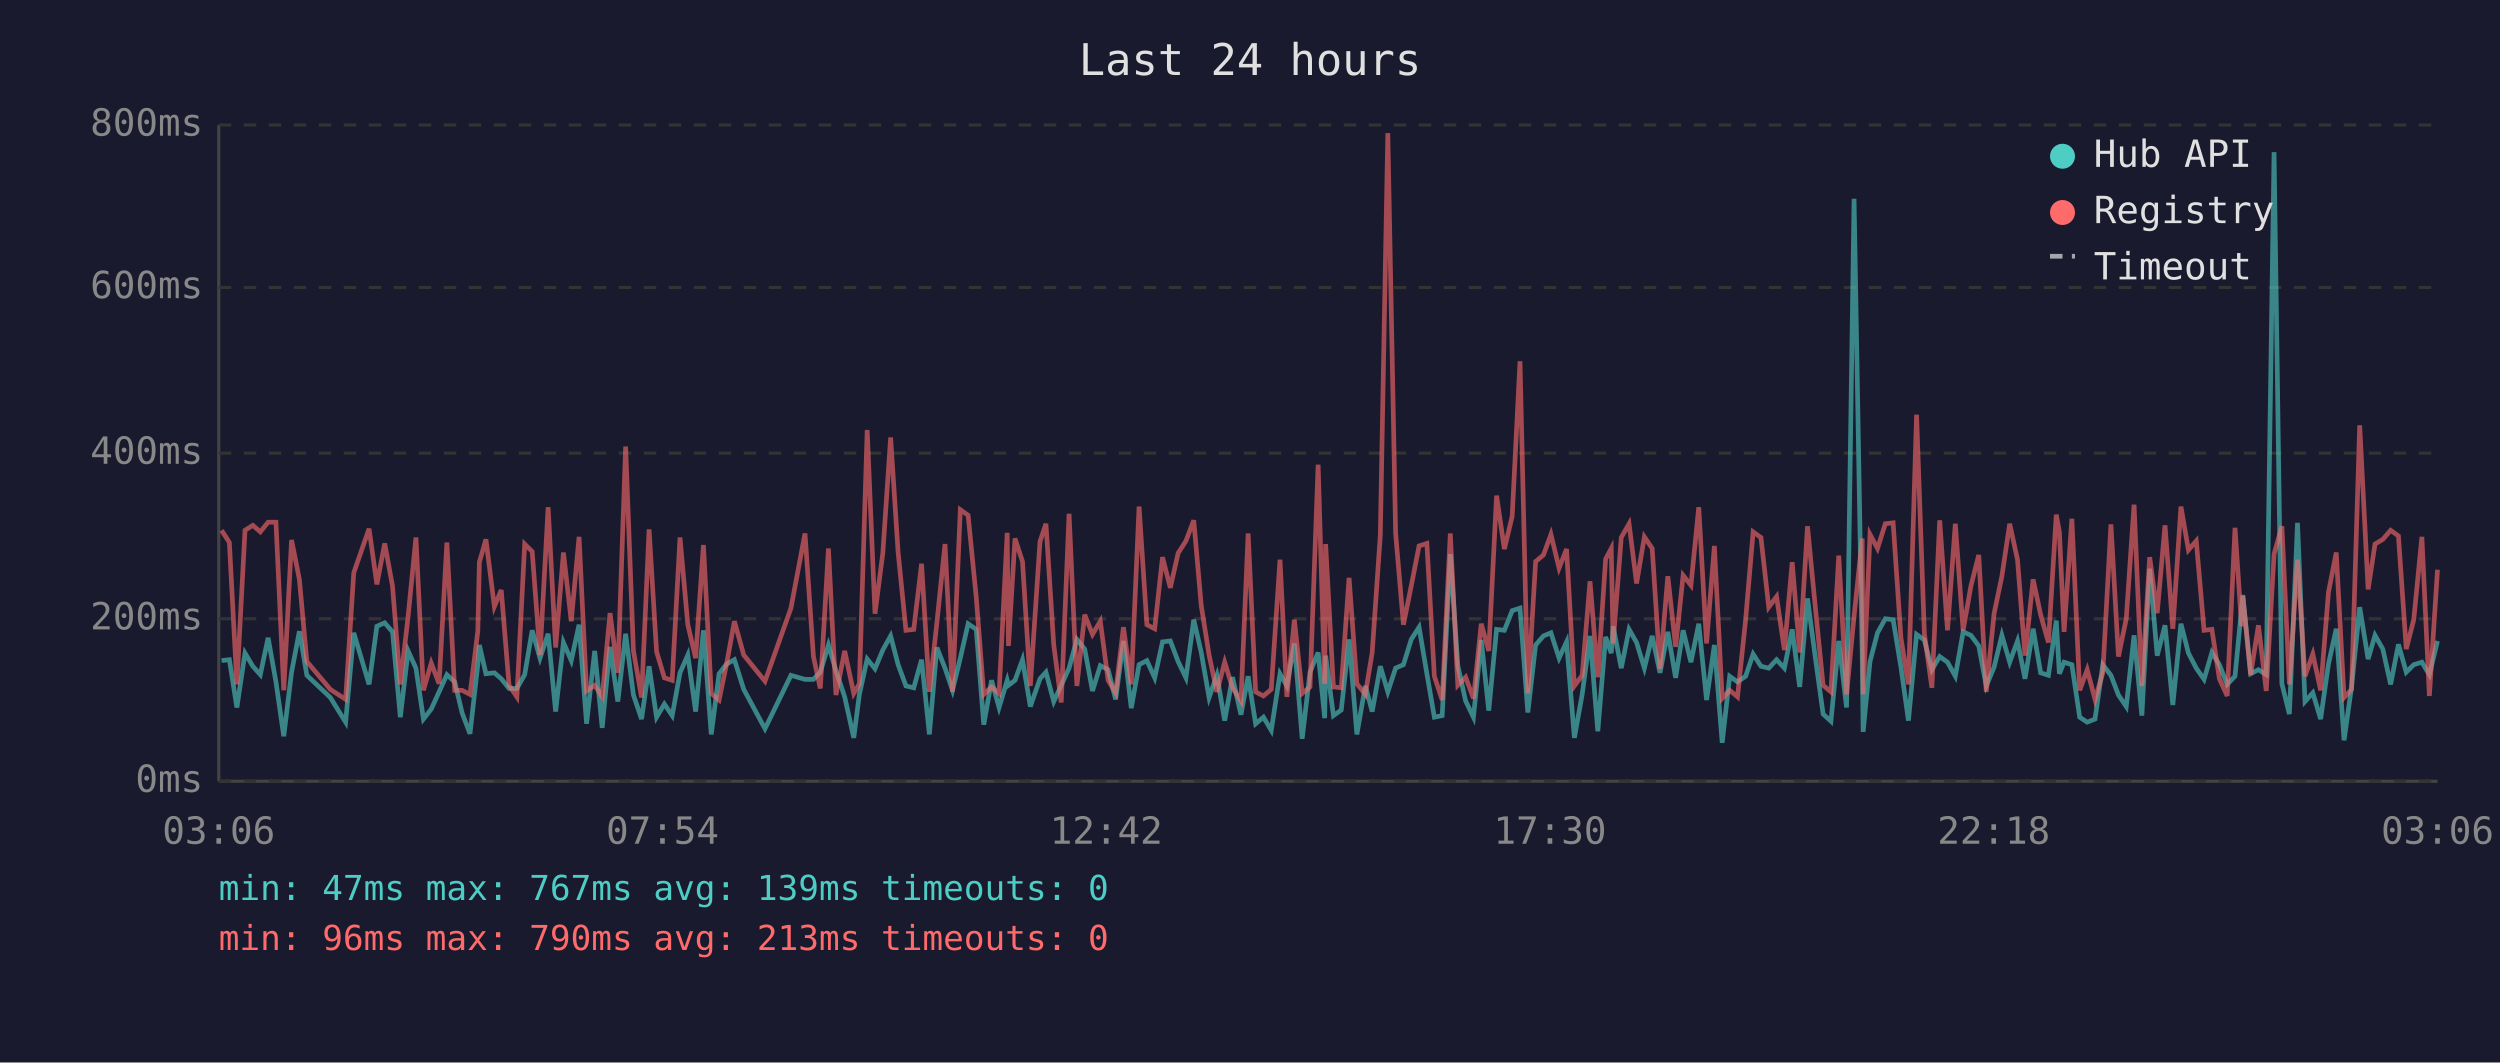
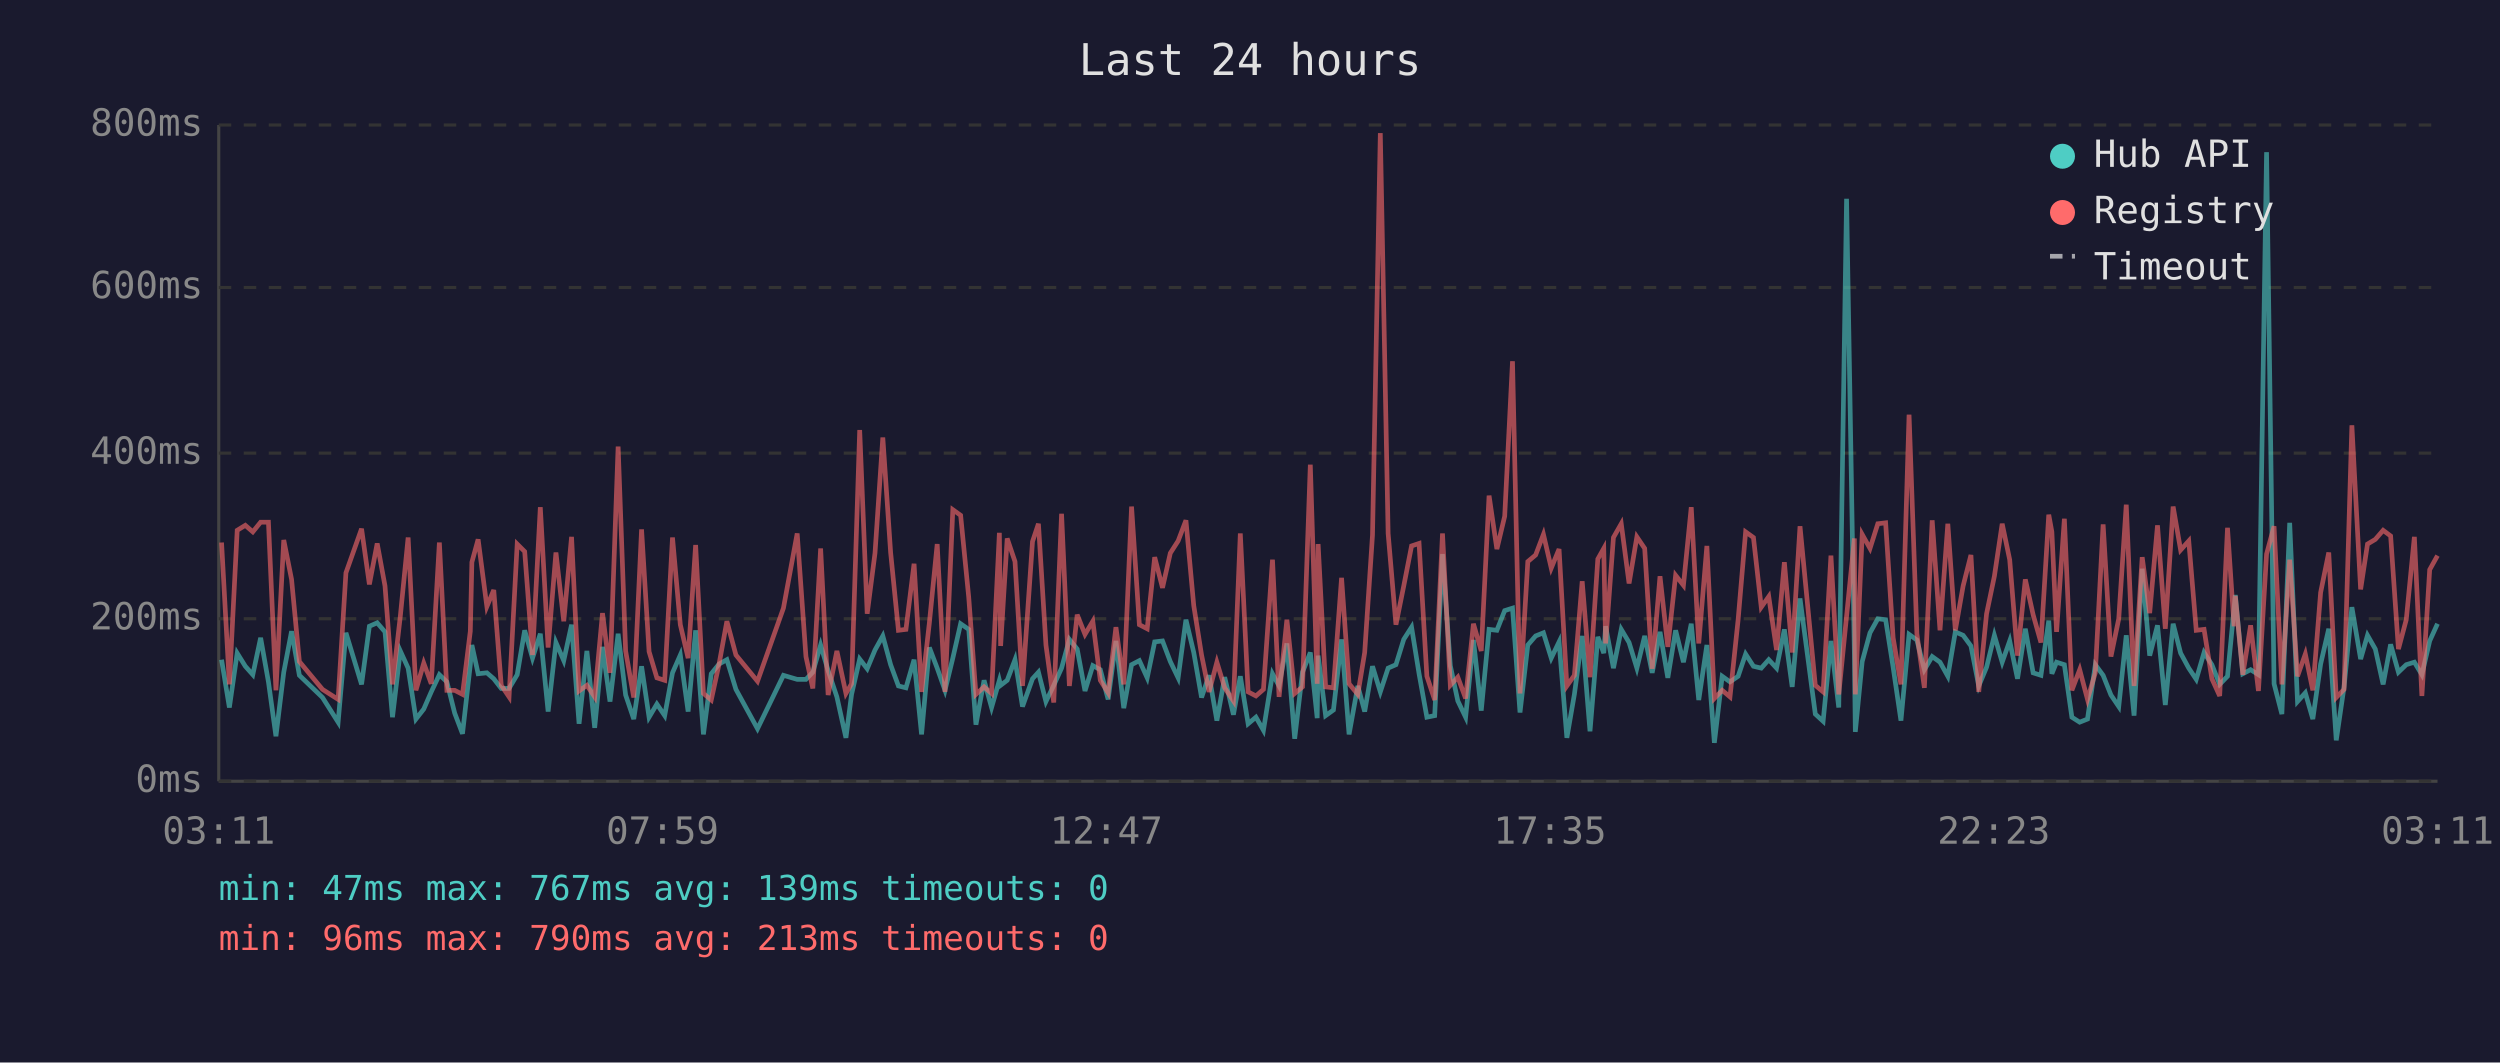
<svg xmlns="http://www.w3.org/2000/svg" viewBox="0 0 800 340" font-family="monospace" font-size="12">
  <rect width="800" height="340" fill="#1a1a2e" />
  <text x="400" y="24" fill="#e0e0e0" font-size="14" text-anchor="middle">Last 24 hours</text>
  <line x1="70" y1="40" x2="70" y2="250" stroke="#444" stroke-width="1" />
  <line x1="70" y1="250" x2="780" y2="250" stroke="#444" stroke-width="1" />
  <line x1="70" y1="250" x2="780" y2="250" stroke="#333" stroke-width="1" stroke-dasharray="4" />
  <text x="65" y="250" fill="#888" text-anchor="end" dominant-baseline="middle">0ms</text>
  <line x1="70" y1="198" x2="780" y2="198" stroke="#333" stroke-width="1" stroke-dasharray="4" />
  <text x="65" y="198" fill="#888" text-anchor="end" dominant-baseline="middle">200ms</text>
  <line x1="70" y1="145" x2="780" y2="145" stroke="#333" stroke-width="1" stroke-dasharray="4" />
  <text x="65" y="145" fill="#888" text-anchor="end" dominant-baseline="middle">400ms</text>
  <line x1="70" y1="92" x2="780" y2="92" stroke="#333" stroke-width="1" stroke-dasharray="4" />
  <text x="65" y="92" fill="#888" text-anchor="end" dominant-baseline="middle">600ms</text>
  <line x1="70" y1="40" x2="780" y2="40" stroke="#333" stroke-width="1" stroke-dasharray="4" />
  <text x="65" y="40" fill="#888" text-anchor="end" dominant-baseline="middle">800ms</text>
-   <text x="70" y="270" fill="#888" text-anchor="middle">03:06</text>
-   <text x="212" y="270" fill="#888" text-anchor="middle">07:54</text>
-   <text x="354" y="270" fill="#888" text-anchor="middle">12:42</text>
-   <text x="496" y="270" fill="#888" text-anchor="middle">17:30</text>
-   <text x="638" y="270" fill="#888" text-anchor="middle">22:18</text>
-   <text x="780" y="270" fill="#888" text-anchor="middle">03:06</text>
-   <polyline points="70.9,211.4 73.4,211.1 75.8,226.4 78.4,209.0 80.9,213.2 83.3,215.9 85.8,204.1 88.3,218.2 90.8,235.6 93.3,215.1 95.8,202.0 98.2,216.1 105.7,223.2 110.6,231.1 113.2,202.5 118.1,219.0 120.6,200.4 123.1,199.3 125.6,202.2 128.1,229.5 130.6,208.3 133.1,213.8 135.5,230.1 138.0,226.9 140.5,221.4 143.0,215.9 145.5,218.2 147.9,228.2 150.4,234.8 152.9,212.7 153.4,206.4 155.5,215.6 158.2,215.3 160.4,217.2 162.9,220.3 165.4,220.3 167.9,215.9 170.3,201.7 172.8,210.6 175.4,202.8 177.8,227.7 180.3,205.6 182.8,211.4 185.3,199.9 187.7,231.6 190.3,208.3 192.7,232.9 195.2,207.0 197.7,224.5 200.2,202.8 202.7,222.4 205.3,230.1 207.7,213.2 210.1,229.5 212.6,225.3 215.1,229.0 217.6,215.3 220.1,209.6 222.6,227.7 225.1,201.7 227.6,235.0 230.1,215.6 232.5,212.5 235.0,211.1 238.0,220.6 244.8,233.2 253.1,216.1 257.6,217.4 260.3,217.4 262.5,215.1 265.1,206.4 267.5,214.6 270.3,223.0 273.2,236.1 275.0,222.2 277.5,210.9 280.0,214.0 282.5,208.0 285.0,203.5 287.4,212.7 289.9,219.5 292.4,220.1 294.9,211.1 297.4,235.0 299.8,207.2 302.4,213.8 304.8,220.9 307.3,210.6 309.8,199.6 312.4,201.4 314.8,231.9 317.3,217.7 319.7,226.4 322.3,217.7 322.7,219.3 324.8,217.7 327.2,211.1 329.7,226.1 332.8,217.2 334.7,215.1 337.2,224.5 339.6,219.3 342.1,213.8 344.6,204.6 347.1,207.7 349.6,221.1 352.1,213.0 354.6,214.3 357.0,223.8 359.5,205.1 362.0,226.6 364.5,212.7 367.0,211.4 369.5,216.9 372.0,205.4 374.5,205.1 377.0,211.7 379.5,216.9 382.0,198.3 384.4,208.8 386.9,223.2 389.4,216.1 391.9,230.6 394.4,216.7 397.1,228.7 399.4,216.4 401.8,231.6 404.3,229.5 406.8,233.7 409.6,215.6 411.8,219.5 414.2,205.9 416.7,236.4 419.2,215.1 421.8,208.8 423.9,229.8 424.2,209.8 426.7,229.0 429.2,227.2 431.7,204.6 434.2,235.0 436.9,219.5 439.1,227.7 441.7,213.2 444.1,221.4 446.6,213.8 449.1,212.7 451.6,204.6 454.1,200.7 456.6,215.6 459.0,229.5 461.5,229.0 464.1,177.3 466.5,213.0 469.0,224.3 471.5,229.5 474.0,204.8 476.4,227.4 478.9,201.4 481.4,201.7 483.9,195.4 486.4,194.6 488.9,228.0 491.4,206.4 493.9,203.5 496.3,202.5 498.9,210.6 501.3,205.4 503.8,236.1 506.3,222.2 508.8,203.5 511.3,234.0 513.8,203.8 515.6,209.0 516.2,200.4 518.8,213.8 521.3,201.4 523.7,205.6 526.2,213.8 528.7,203.5 531.2,215.3 533.7,202.2 536.2,216.9 538.6,201.7 541.1,211.9 543.6,199.6 546.1,224.0 548.6,206.4 551.1,237.7 553.5,216.4 556.0,218.2 558.6,216.4 561.0,209.3 563.5,213.2 566.0,213.8 568.5,211.1 571.0,213.8 573.5,201.4 575.9,219.8 578.4,191.5 580.9,210.4 583.4,228.5 585.9,230.8 588.4,205.1 590.9,226.4 593.3,63.6 595.9,209.3 596.2,234.2 598.4,211.7 600.8,202.5 603.3,198.0 605.8,198.3 608.3,213.5 610.7,230.6 613.3,203.0 615.8,204.8 618.2,214.3 620.7,210.1 623.2,211.9 625.7,216.4 628.2,202.2 630.7,203.3 633.2,206.7 635.6,219.5 638.1,213.5 640.6,203.3 643.1,211.9 645.6,205.1 648.0,217.2 650.6,201.2 653.0,215.3 655.5,216.1 658.0,198.6 659.0,215.6 660.5,211.9 663.0,212.7 665.5,229.5 667.9,231.1 670.4,230.1 672.9,212.7 675.5,216.1 677.9,222.4 680.4,226.1 682.9,203.3 685.4,229.0 687.9,182.0 690.3,209.8 692.8,200.1 695.3,225.6 697.9,199.6 700.3,209.0 702.8,213.8 705.3,217.4 707.8,208.8 710.2,212.7 712.7,219.0 715.2,216.4 717.3,194.6 717.7,190.4 720.2,215.6 722.7,214.3 725.2,215.9 727.7,48.7 730.2,218.8 732.6,228.5 735.2,167.3 737.6,224.5 740.1,221.7 742.6,230.1 745.1,212.5 747.6,201.2 750.1,236.9 752.5,219.8 755.1,194.3 757.8,210.9 760.0,203.3 762.5,207.7 765.0,219.0 767.5,206.2 770.0,215.1 772.4,212.7 775.0,211.9 777.4,215.9 780.0,205.1" fill="none" stroke="#4ecdc4" stroke-width="1.5" opacity="0.6" />
-   <polyline points="70.9,169.7 73.4,173.6 75.8,219.0 78.4,169.7 80.9,168.1 83.3,170.2 85.8,167.1 88.3,167.1 90.8,220.9 93.3,172.8 95.8,185.4 98.2,211.7 105.7,220.6 110.6,223.8 113.2,183.3 118.1,169.2 120.6,187.0 123.1,173.9 125.6,187.5 128.1,219.0 130.6,197.2 133.1,172.0 135.5,220.9 138.0,212.2 140.5,218.8 143.0,173.6 145.5,220.9 147.9,220.9 150.4,222.2 152.9,202.0 153.4,179.9 155.5,172.6 158.2,194.1 160.4,188.8 162.9,219.3 165.4,223.0 167.9,174.1 170.3,176.5 172.8,209.6 175.4,162.3 177.8,207.2 180.3,176.8 182.8,198.8 185.3,171.8 187.7,221.1 190.3,219.3 192.7,223.0 195.2,196.2 197.7,215.3 200.2,142.9 202.7,208.3 205.3,223.2 207.7,169.4 210.1,208.5 212.6,216.9 215.1,217.7 217.6,172.0 220.1,199.9 222.6,210.6 225.1,174.4 227.6,221.9 230.1,224.0 232.5,212.5 235.0,198.8 238.0,209.6 244.8,218.0 253.1,194.6 257.6,170.7 260.3,210.1 262.5,220.3 265.1,175.5 267.5,222.4 270.3,208.3 273.2,221.9 275.0,218.8 277.5,137.6 280.0,196.4 282.5,177.0 285.0,140.0 287.4,176.8 289.9,201.7 292.4,201.4 294.9,180.4 297.4,221.4 299.8,199.3 302.4,174.1 304.8,221.4 307.3,163.1 309.8,164.9 312.4,191.2 314.8,222.2 317.3,219.8 319.7,221.9 322.3,170.5 322.7,206.7 324.8,172.3 327.2,179.7 329.7,219.5 332.8,173.3 334.7,167.6 337.2,206.4 339.6,224.8 342.1,164.4 344.6,219.5 347.1,196.7 349.6,203.0 352.1,198.8 354.6,217.7 357.0,221.7 359.5,200.7 362.0,219.0 364.5,162.1 367.0,199.9 369.5,201.2 372.0,178.3 374.5,188.1 377.0,177.0 379.5,173.1 382.0,166.5 384.4,193.8 386.9,209.6 389.4,221.4 391.9,211.9 394.4,220.1 397.1,224.3 399.4,170.7 401.8,221.4 404.3,222.7 406.8,220.6 409.6,179.1 411.8,223.0 414.2,198.3 416.7,221.9 419.2,219.8 421.8,148.7 423.9,218.8 424.2,174.1 426.7,219.8 429.2,220.1 431.7,184.9 434.2,218.8 436.9,222.2 439.1,208.8 441.7,171.2 444.1,42.6 446.6,170.7 449.1,199.9 451.6,187.5 454.1,174.7 456.6,173.9 459.0,216.4 461.5,224.0 464.1,170.7 466.5,219.3 469.0,216.7 471.5,223.5 474.0,199.6 476.4,208.3 478.9,158.6 481.4,175.7 483.9,165.2 486.4,115.6 488.9,221.9 491.4,179.7 493.9,177.6 496.3,171.0 498.9,181.8 501.3,175.7 503.8,219.5 506.3,216.1 508.8,186.0 511.3,216.7 513.8,178.9 515.6,175.5 516.2,205.9 518.8,172.0 521.3,167.6 523.7,186.7 526.2,171.8 528.7,175.5 531.2,214.0 533.7,184.4 536.2,207.0 538.6,184.1 541.1,187.3 543.6,162.3 546.1,205.9 548.6,174.7 551.1,223.5 553.5,220.9 556.0,223.0 558.6,198.3 561.0,170.2 563.5,172.0 566.0,194.3 568.5,190.9 571.0,208.0 573.5,179.9 575.9,208.8 578.4,168.4 580.9,194.3 583.4,219.3 585.9,221.4 588.4,177.8 590.9,222.2 593.3,197.2 595.9,172.3 596.2,222.2 598.4,171.0 600.8,175.5 603.3,167.6 605.8,167.3 608.3,204.1 610.7,219.0 613.3,132.7 615.8,202.8 618.2,220.1 620.7,166.5 623.2,201.7 625.7,167.6 628.2,201.7 630.7,187.5 633.2,177.6 635.6,221.4 638.1,196.4 640.6,184.4 643.1,167.6 645.6,179.1 648.0,209.8 650.6,185.4 653.0,196.7 655.5,205.6 658.0,164.7 659.0,170.2 660.5,202.2 663.0,166.0 665.5,220.9 667.9,214.3 670.4,223.8 672.9,215.3 675.5,167.8 677.9,210.1 680.4,198.0 682.9,161.5 685.4,219.5 687.9,178.3 690.3,196.2 692.8,168.1 695.3,201.2 697.9,162.1 700.3,176.0 702.8,173.1 705.3,201.7 707.8,201.4 710.2,217.2 712.7,222.7 715.2,168.9 717.3,200.4 717.7,190.7 720.2,215.9 722.7,200.1 725.2,221.1 727.7,177.3 730.2,168.4 732.6,219.0 735.2,179.1 737.6,216.4 740.1,209.3 742.6,220.9 745.1,189.6 747.6,176.8 750.1,223.2 752.5,220.6 755.1,136.1 757.8,188.6 760.0,174.1 762.5,172.6 765.0,169.7 767.5,171.5 770.0,207.7 772.4,198.3 775.0,171.8 777.4,222.7 780.0,182.3" fill="none" stroke="#ff6b6b" stroke-width="1.5" opacity="0.6" />
+   <text x="70" y="270" fill="#888" text-anchor="middle">03:11</text>
+   <text x="212" y="270" fill="#888" text-anchor="middle">07:59</text>
+   <text x="354" y="270" fill="#888" text-anchor="middle">12:47</text>
+   <text x="496" y="270" fill="#888" text-anchor="middle">17:35</text>
+   <text x="638" y="270" fill="#888" text-anchor="middle">22:23</text>
+   <text x="780" y="270" fill="#888" text-anchor="middle">03:11</text>
+   <polyline points="70.9,211.1 73.4,226.4 75.9,209.0 78.5,213.2 80.9,215.9 83.4,204.1 85.9,218.2 88.3,235.6 90.8,215.1 93.3,202.0 95.8,216.1 103.2,223.2 108.2,231.1 110.7,202.5 115.7,219.0 118.2,200.4 120.7,199.3 123.2,202.2 125.6,229.5 128.1,208.3 130.6,213.8 133.1,230.1 135.6,226.9 138.0,221.4 140.6,215.9 143.0,218.2 145.5,228.2 148.0,234.8 150.5,212.7 151.0,206.4 153.0,215.6 155.8,215.3 158.0,217.2 160.4,220.3 162.9,220.3 165.5,215.9 167.9,201.7 170.4,210.6 172.9,202.8 175.4,227.7 177.9,205.6 180.4,211.4 182.9,199.9 185.3,231.6 187.8,208.3 190.3,232.9 192.8,207.0 195.2,224.5 197.8,202.8 200.2,222.4 202.8,230.1 205.3,213.2 207.7,229.5 210.2,225.3 212.7,229.0 215.2,215.3 217.7,209.6 220.2,227.7 222.6,201.7 225.1,235.0 227.6,215.6 230.1,212.5 232.6,211.1 235.5,220.6 242.4,233.2 250.7,216.1 255.1,217.4 257.9,217.4 260.1,215.1 262.6,206.4 265.0,214.6 267.8,223.0 270.7,236.1 272.5,222.2 275.1,210.9 277.5,214.0 280.0,208.0 282.5,203.5 285.0,212.7 287.5,219.5 289.9,220.1 292.5,211.1 294.9,235.0 297.4,207.2 299.9,213.8 302.4,220.9 304.9,210.6 307.4,199.6 310.0,201.4 312.3,231.9 314.9,217.7 317.3,226.4 319.8,217.7 320.2,219.3 322.3,217.7 324.8,211.1 327.2,226.1 330.4,217.2 332.3,215.1 334.7,224.5 337.2,219.3 339.7,213.8 342.2,204.6 344.7,207.7 347.2,221.1 349.7,213.0 352.1,214.3 354.6,223.8 357.1,205.1 359.6,226.6 362.1,212.7 364.6,211.4 367.1,216.9 369.5,205.4 372.0,205.1 374.5,211.7 377.0,216.9 379.5,198.3 382.0,208.8 384.5,223.2 386.9,216.1 389.4,230.6 391.9,216.7 394.7,228.7 396.9,216.4 399.4,231.6 401.9,229.5 404.3,233.7 407.2,215.6 409.3,219.5 411.8,205.9 414.3,236.4 416.8,215.1 419.3,208.8 421.5,229.8 421.8,209.8 424.2,229.0 426.7,227.2 429.3,204.6 431.7,235.0 434.5,219.5 436.7,227.7 439.2,213.2 441.7,221.4 444.2,213.8 446.7,212.7 449.2,204.6 451.7,200.7 454.1,215.6 456.6,229.5 459.1,229.0 461.6,177.3 464.1,213.0 466.5,224.3 469.0,229.5 471.5,204.8 474.0,227.4 476.5,201.4 479.0,201.7 481.5,195.4 484.0,194.6 486.4,228.0 488.9,206.4 491.4,203.5 493.9,202.5 496.4,210.6 498.9,205.4 501.4,236.1 503.8,222.2 506.3,203.5 508.8,234.0 511.3,203.8 513.2,209.0 513.8,200.4 516.3,213.8 518.8,201.4 521.3,205.6 523.8,213.8 526.3,203.5 528.7,215.3 531.2,202.2 533.7,216.9 536.2,201.7 538.7,211.9 541.2,199.6 543.6,224.0 546.2,206.4 548.6,237.7 551.1,216.4 553.6,218.2 556.2,216.4 558.6,209.3 561.1,213.2 563.6,213.8 566.0,211.1 568.5,213.8 571.0,201.4 573.5,219.8 576.0,191.5 578.5,210.4 580.9,228.5 583.4,230.8 585.9,205.1 588.4,226.4 590.9,63.6 593.4,209.3 593.7,234.2 595.9,211.7 598.4,202.5 600.9,198.0 603.4,198.3 605.8,213.5 608.3,230.6 610.9,203.0 613.4,204.8 615.8,214.3 618.3,210.1 620.8,211.9 623.3,216.4 625.7,202.2 628.2,203.3 630.7,206.7 633.2,219.5 635.7,213.5 638.2,203.3 640.7,211.9 643.1,205.1 645.6,217.2 648.1,201.2 650.6,215.3 653.1,216.1 655.6,198.6 656.6,215.6 658.1,211.9 660.6,212.7 663.0,229.5 665.5,231.1 668.0,230.1 670.5,212.7 673.0,216.1 675.5,222.4 678.0,226.1 680.4,203.3 682.9,229.0 685.5,182.0 687.9,209.8 690.4,200.1 692.9,225.6 695.4,199.6 697.8,209.0 700.4,213.8 702.8,217.4 705.3,208.8 707.8,212.7 710.3,219.0 712.8,216.4 714.9,194.6 715.3,190.4 717.7,215.6 720.2,214.3 722.7,215.9 725.3,48.7 727.7,218.8 730.2,228.5 732.7,167.3 735.2,224.5 737.7,221.7 740.1,230.1 742.6,212.5 745.2,201.2 747.6,236.9 750.1,219.8 752.6,194.3 755.4,210.9 757.6,203.3 760.1,207.7 762.6,219.0 765.0,206.2 767.5,215.1 770.0,212.7 772.6,211.9 775.0,215.9 777.5,205.1 780.0,199.6" fill="none" stroke="#4ecdc4" stroke-width="1.5" opacity="0.6" />
+   <polyline points="70.9,173.6 73.4,219.0 75.9,169.7 78.5,168.1 80.9,170.2 83.4,167.1 85.9,167.1 88.3,220.9 90.8,172.8 93.3,185.4 95.8,211.7 103.2,220.6 108.2,223.8 110.7,183.3 115.7,169.2 118.2,187.0 120.7,173.9 123.2,187.5 125.6,219.0 128.1,197.2 130.6,172.0 133.1,220.9 135.6,212.2 138.0,218.8 140.6,173.6 143.0,220.9 145.5,220.9 148.0,222.2 150.5,202.0 151.0,179.9 153.0,172.6 155.8,194.1 158.0,188.8 160.4,219.3 162.9,223.0 165.5,174.1 167.9,176.5 170.4,209.6 172.9,162.3 175.4,207.2 177.9,176.8 180.4,198.8 182.9,171.8 185.3,221.1 187.8,219.3 190.3,223.0 192.8,196.2 195.2,215.3 197.8,142.9 200.2,208.3 202.8,223.2 205.3,169.4 207.7,208.5 210.2,216.9 212.7,217.7 215.2,172.0 217.7,199.9 220.2,210.6 222.6,174.4 225.1,221.9 227.6,224.0 230.1,212.5 232.6,198.8 235.5,209.6 242.4,218.0 250.7,194.6 255.1,170.7 257.9,210.1 260.1,220.3 262.6,175.5 265.0,222.4 267.8,208.3 270.7,221.9 272.5,218.8 275.1,137.6 277.5,196.4 280.0,177.0 282.5,140.0 285.0,176.8 287.5,201.7 289.9,201.4 292.5,180.4 294.9,221.4 297.4,199.3 299.9,174.1 302.4,221.4 304.9,163.1 307.4,164.9 310.0,191.2 312.3,222.2 314.9,219.8 317.3,221.9 319.8,170.5 320.2,206.7 322.3,172.3 324.8,179.7 327.2,219.5 330.4,173.3 332.3,167.6 334.7,206.4 337.2,224.8 339.7,164.4 342.2,219.5 344.7,196.7 347.2,203.0 349.7,198.8 352.1,217.7 354.6,221.7 357.1,200.7 359.6,219.0 362.1,162.1 364.6,199.9 367.1,201.2 369.5,178.3 372.0,188.1 374.5,177.0 377.0,173.1 379.5,166.5 382.0,193.8 384.5,209.6 386.9,221.4 389.4,211.9 391.9,220.1 394.7,224.3 396.9,170.7 399.4,221.4 401.9,222.7 404.3,220.6 407.2,179.1 409.3,223.0 411.8,198.3 414.3,221.9 416.8,219.8 419.3,148.7 421.5,218.8 421.8,174.1 424.2,219.8 426.7,220.1 429.3,184.9 431.7,218.8 434.5,222.2 436.7,208.8 439.2,171.2 441.7,42.6 444.2,170.7 446.7,199.9 449.2,187.5 451.7,174.7 454.1,173.9 456.6,216.4 459.1,224.0 461.6,170.7 464.1,219.3 466.5,216.7 469.0,223.5 471.5,199.6 474.0,208.3 476.5,158.6 479.0,175.7 481.5,165.2 484.0,115.6 486.4,221.9 488.9,179.7 491.4,177.6 493.9,171.0 496.4,181.8 498.9,175.7 501.4,219.5 503.8,216.1 506.3,186.0 508.8,216.7 511.3,178.9 513.2,175.5 513.8,205.9 516.3,172.0 518.8,167.6 521.3,186.7 523.8,171.8 526.3,175.5 528.7,214.0 531.2,184.4 533.7,207.0 536.2,184.1 538.7,187.3 541.2,162.3 543.6,205.9 546.2,174.7 548.6,223.5 551.1,220.9 553.6,223.0 556.2,198.3 558.6,170.2 561.1,172.0 563.6,194.3 566.0,190.9 568.5,208.0 571.0,179.9 573.5,208.8 576.0,168.4 578.5,194.3 580.9,219.3 583.4,221.4 585.9,177.8 588.4,222.2 590.9,197.2 593.4,172.3 593.7,222.2 595.9,171.0 598.4,175.5 600.9,167.6 603.4,167.3 605.8,204.1 608.3,219.0 610.9,132.7 613.4,202.8 615.8,220.1 618.3,166.5 620.8,201.7 623.3,167.6 625.7,201.7 628.2,187.5 630.7,177.6 633.2,221.4 635.7,196.4 638.2,184.4 640.7,167.6 643.1,179.1 645.6,209.8 648.1,185.4 650.6,196.7 653.1,205.6 655.6,164.7 656.6,170.2 658.1,202.2 660.6,166.0 663.0,220.9 665.5,214.3 668.0,223.8 670.5,215.3 673.0,167.8 675.5,210.1 678.0,198.0 680.4,161.5 682.9,219.5 685.5,178.3 687.9,196.2 690.4,168.1 692.9,201.2 695.4,162.1 697.8,176.0 700.4,173.1 702.8,201.7 705.3,201.4 707.8,217.2 710.3,222.7 712.8,168.9 714.9,200.4 715.3,190.7 717.7,215.9 720.2,200.1 722.7,221.1 725.3,177.3 727.7,168.4 730.2,219.0 732.7,179.1 735.2,216.4 737.7,209.3 740.1,220.9 742.6,189.6 745.2,176.8 747.6,223.2 750.1,220.6 752.6,136.1 755.4,188.6 757.6,174.1 760.1,172.6 762.6,169.7 765.0,171.5 767.5,207.7 770.0,198.3 772.6,171.8 775.0,222.7 777.5,182.3 780.0,177.8" fill="none" stroke="#ff6b6b" stroke-width="1.5" opacity="0.6" />
  <circle cx="660" cy="50" r="4" fill="#4ecdc4" />
  <text x="670" y="50" fill="#e0e0e0" dominant-baseline="middle">Hub API</text>
  <circle cx="660" cy="68" r="4" fill="#ff6b6b" />
  <text x="670" y="68" fill="#e0e0e0" dominant-baseline="middle">Registry</text>
  <line x1="656" y1="82" x2="664" y2="82" stroke="#e0e0e0" stroke-width="1.5" stroke-dasharray="4,3" opacity="0.7" />
  <text x="670" y="86" fill="#e0e0e0" dominant-baseline="middle">Timeout</text>
  <text x="70" y="288" fill="#4ecdc4" font-size="11">min: 47ms  max: 767ms  avg: 139ms  timeouts: 0</text>
  <text x="70" y="304" fill="#ff6b6b" font-size="11">min: 96ms  max: 790ms  avg: 213ms  timeouts: 0</text>
</svg>
